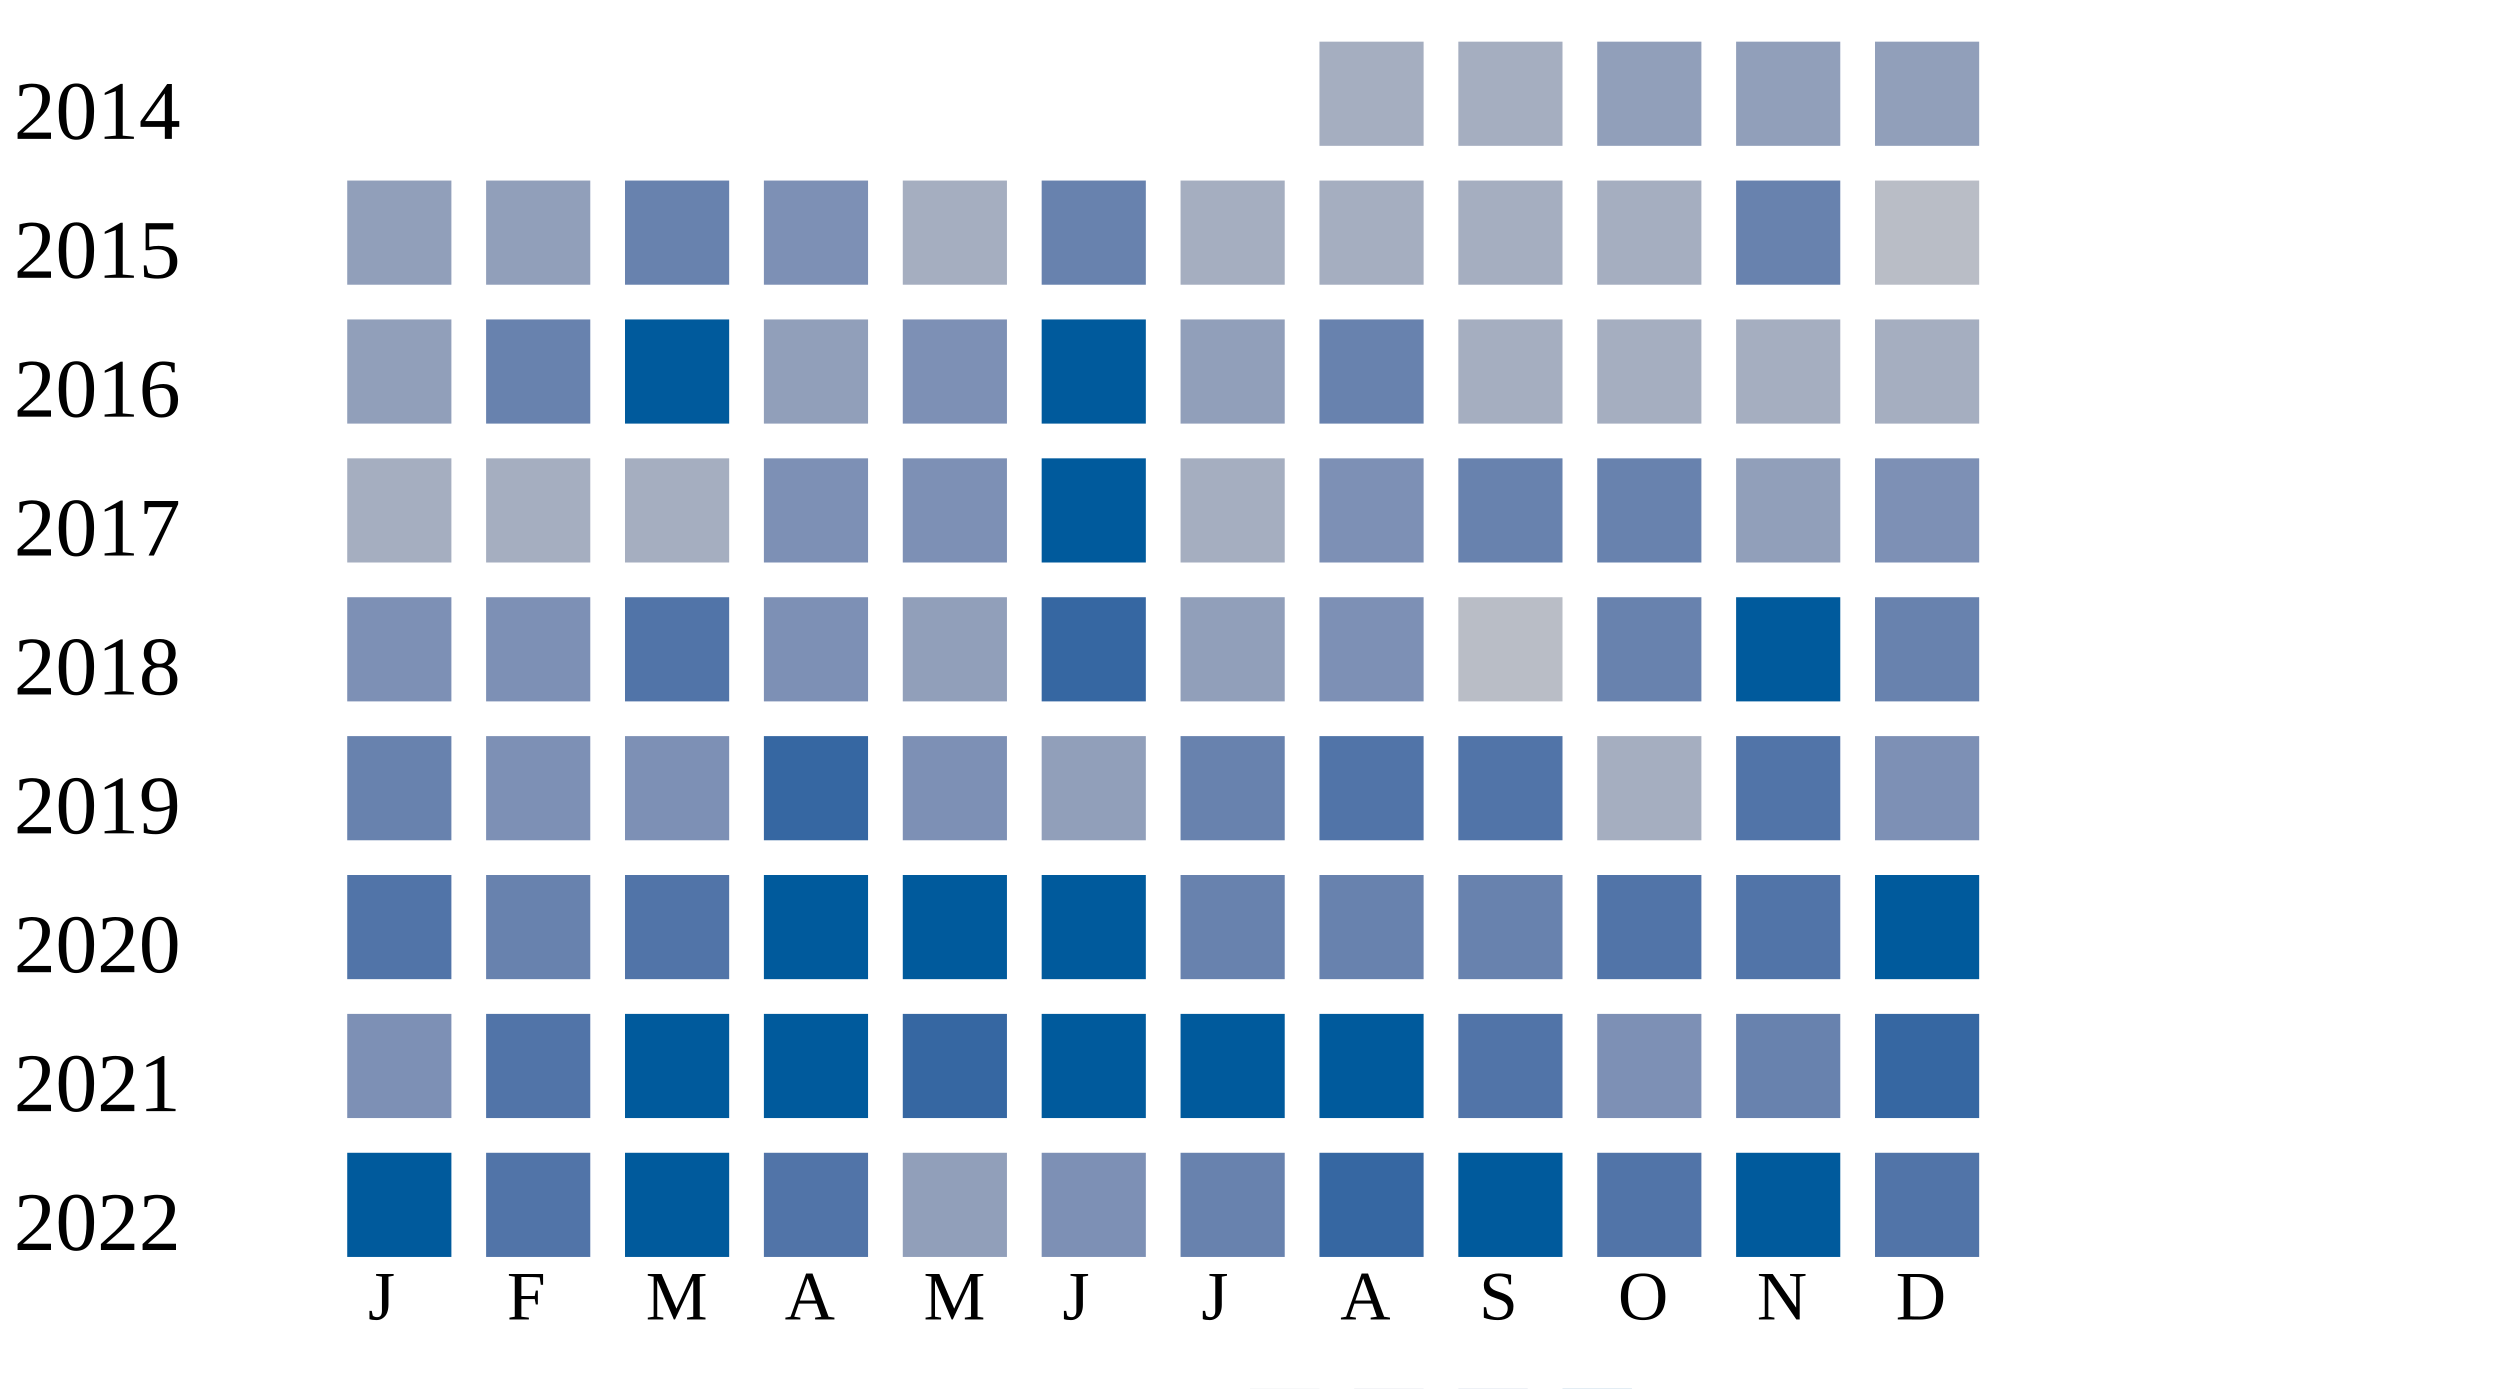
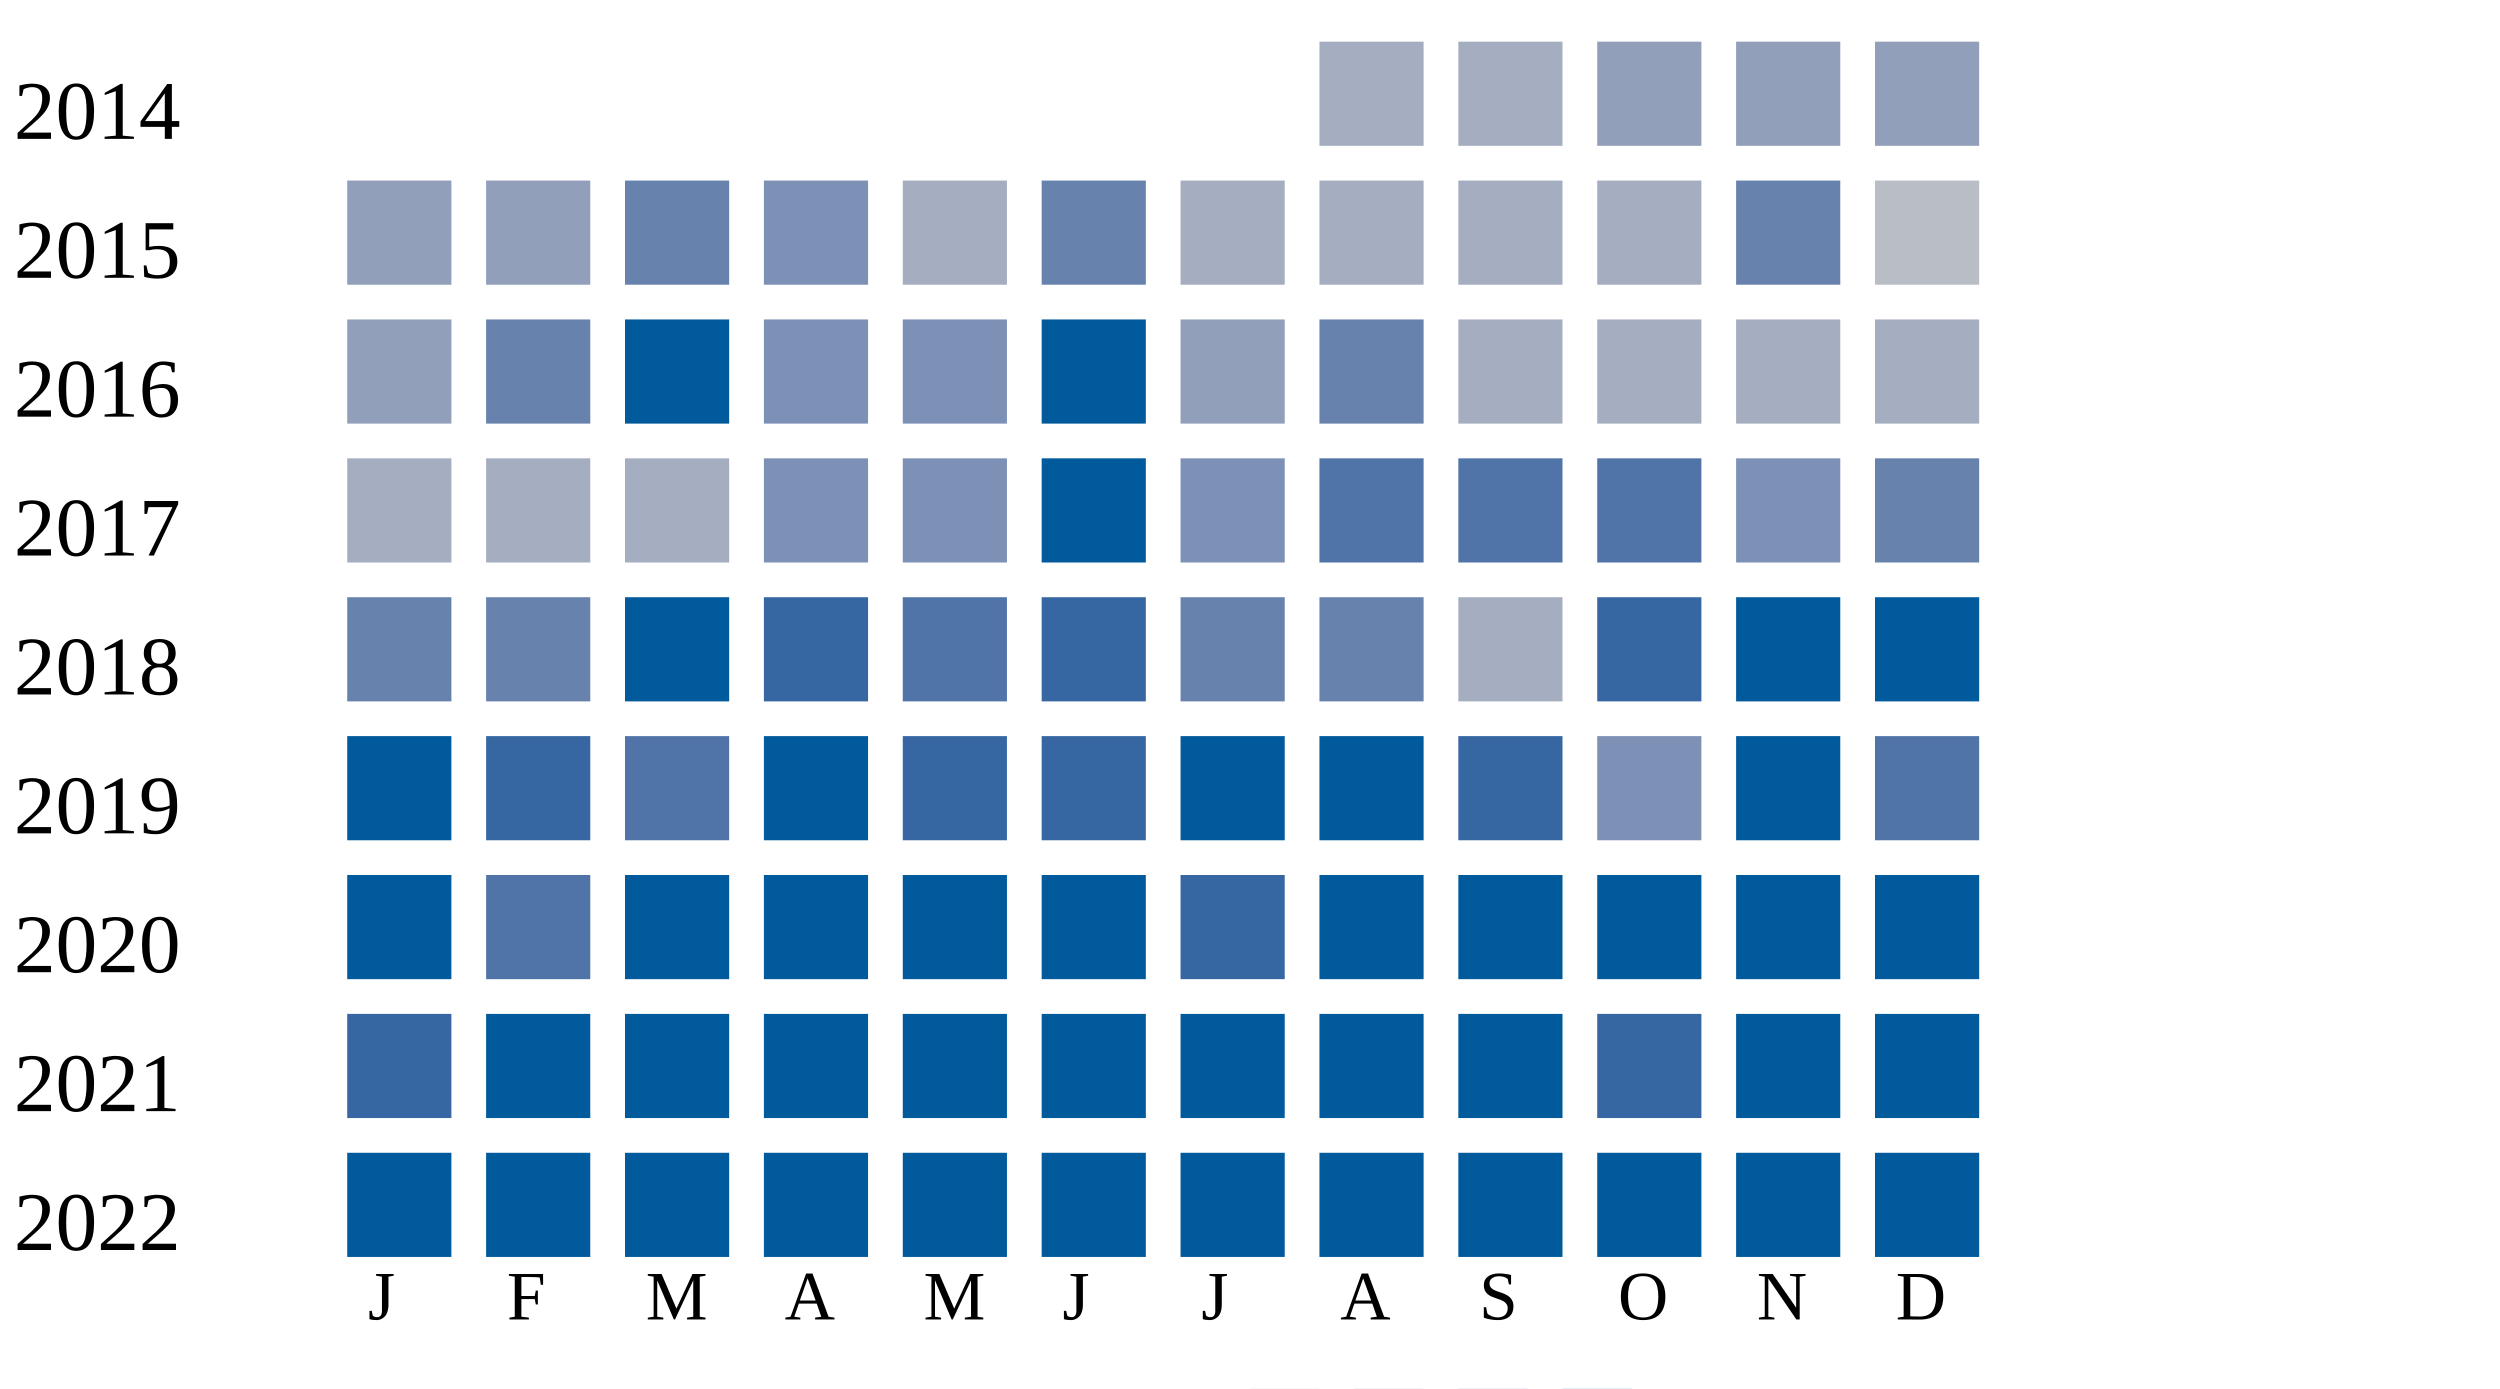
<svg xmlns="http://www.w3.org/2000/svg" width="360" height="200">
  <g transform="translate(0 0)">
    <text x="2" y="20">2014</text>
    <rect x="190" y="6" width="15" height="15" fill="#a5aec0" />
    <rect x="210" y="6" width="15" height="15" fill="#a5aec0" />
    <rect x="230" y="6" width="15" height="15" fill="#919fba" />
    <rect x="250" y="6" width="15" height="15" fill="#919fba" />
    <rect x="270" y="6" width="15" height="15" fill="#919fba" />
  </g>
  <g transform="translate(0 20)">
    <text x="2" y="20">2015</text>
    <rect x="50" y="6" width="15" height="15" fill="#919fba" />
    <rect x="70" y="6" width="15" height="15" fill="#919fba" />
    <rect x="90" y="6" width="15" height="15" fill="#6882ae" />
    <rect x="110" y="6" width="15" height="15" fill="#7d90b5" />
    <rect x="130" y="6" width="15" height="15" fill="#a5aec0" />
    <rect x="150" y="6" width="15" height="15" fill="#6882ae" />
    <rect x="170" y="6" width="15" height="15" fill="#a5aec0" />
    <rect x="190" y="6" width="15" height="15" fill="#a5aec0" />
    <rect x="210" y="6" width="15" height="15" fill="#a5aec0" />
    <rect x="230" y="6" width="15" height="15" fill="#a5aec0" />
    <rect x="250" y="6" width="15" height="15" fill="#6882ae" />
    <rect x="270" y="6" width="15" height="15" fill="#b9bdc6" />
  </g>
  <g transform="translate(0 40)">
    <text x="2" y="20">2016</text>
    <rect x="50" y="6" width="15" height="15" fill="#919fba" />
    <rect x="70" y="6" width="15" height="15" fill="#6882ae" />
    <rect x="90" y="6" width="15" height="15" fill="#005a9c" />
-     <rect x="110" y="6" width="15" height="15" fill="#919fba" />
+     <rect x="110" y="6" width="15" height="15" fill="#7d90b5" />
    <rect x="130" y="6" width="15" height="15" fill="#7d90b5" />
    <rect x="150" y="6" width="15" height="15" fill="#005a9c" />
    <rect x="170" y="6" width="15" height="15" fill="#919fba" />
    <rect x="190" y="6" width="15" height="15" fill="#6882ae" />
    <rect x="210" y="6" width="15" height="15" fill="#a5aec0" />
    <rect x="230" y="6" width="15" height="15" fill="#a5aec0" />
    <rect x="250" y="6" width="15" height="15" fill="#a5aec0" />
    <rect x="270" y="6" width="15" height="15" fill="#a5aec0" />
  </g>
  <g transform="translate(0 60)">
    <text x="2" y="20">2017</text>
    <rect x="50" y="6" width="15" height="15" fill="#a5aec0" />
    <rect x="70" y="6" width="15" height="15" fill="#a5aec0" />
    <rect x="90" y="6" width="15" height="15" fill="#a5aec0" />
    <rect x="110" y="6" width="15" height="15" fill="#7d90b5" />
    <rect x="130" y="6" width="15" height="15" fill="#7d90b5" />
    <rect x="150" y="6" width="15" height="15" fill="#005a9c" />
-     <rect x="170" y="6" width="15" height="15" fill="#a5aec0" />
-     <rect x="190" y="6" width="15" height="15" fill="#7d90b5" />
-     <rect x="210" y="6" width="15" height="15" fill="#6882ae" />
-     <rect x="230" y="6" width="15" height="15" fill="#6882ae" />
-     <rect x="250" y="6" width="15" height="15" fill="#919fba" />
-     <rect x="270" y="6" width="15" height="15" fill="#7d90b5" />
+     <rect x="170" y="6" width="15" height="15" fill="#7d90b5" />
+     <rect x="190" y="6" width="15" height="15" fill="#5174a8" />
+     <rect x="210" y="6" width="15" height="15" fill="#5174a8" />
+     <rect x="230" y="6" width="15" height="15" fill="#5174a8" />
+     <rect x="250" y="6" width="15" height="15" fill="#7d90b5" />
+     <rect x="270" y="6" width="15" height="15" fill="#6882ae" />
  </g>
  <g transform="translate(0 80)">
    <text x="2" y="20">2018</text>
-     <rect x="50" y="6" width="15" height="15" fill="#7d90b5" />
-     <rect x="70" y="6" width="15" height="15" fill="#7d90b5" />
-     <rect x="90" y="6" width="15" height="15" fill="#5174a8" />
-     <rect x="110" y="6" width="15" height="15" fill="#7d90b5" />
-     <rect x="130" y="6" width="15" height="15" fill="#919fba" />
+     <rect x="50" y="6" width="15" height="15" fill="#6882ae" />
+     <rect x="70" y="6" width="15" height="15" fill="#6882ae" />
+     <rect x="90" y="6" width="15" height="15" fill="#005a9c" />
+     <rect x="110" y="6" width="15" height="15" fill="#3667a2" />
+     <rect x="130" y="6" width="15" height="15" fill="#5174a8" />
    <rect x="150" y="6" width="15" height="15" fill="#3667a2" />
-     <rect x="170" y="6" width="15" height="15" fill="#919fba" />
-     <rect x="190" y="6" width="15" height="15" fill="#7d90b5" />
-     <rect x="210" y="6" width="15" height="15" fill="#b9bdc6" />
-     <rect x="230" y="6" width="15" height="15" fill="#6882ae" />
+     <rect x="170" y="6" width="15" height="15" fill="#6882ae" />
+     <rect x="190" y="6" width="15" height="15" fill="#6882ae" />
+     <rect x="210" y="6" width="15" height="15" fill="#a5aec0" />
+     <rect x="230" y="6" width="15" height="15" fill="#3667a2" />
    <rect x="250" y="6" width="15" height="15" fill="#005a9c" />
-     <rect x="270" y="6" width="15" height="15" fill="#6882ae" />
+     <rect x="270" y="6" width="15" height="15" fill="#005a9c" />
  </g>
  <g transform="translate(0 100)">
    <text x="2" y="20">2019</text>
-     <rect x="50" y="6" width="15" height="15" fill="#6882ae" />
-     <rect x="70" y="6" width="15" height="15" fill="#7d90b5" />
-     <rect x="90" y="6" width="15" height="15" fill="#7d90b5" />
-     <rect x="110" y="6" width="15" height="15" fill="#3667a2" />
-     <rect x="130" y="6" width="15" height="15" fill="#7d90b5" />
-     <rect x="150" y="6" width="15" height="15" fill="#919fba" />
-     <rect x="170" y="6" width="15" height="15" fill="#6882ae" />
-     <rect x="190" y="6" width="15" height="15" fill="#5174a8" />
-     <rect x="210" y="6" width="15" height="15" fill="#5174a8" />
-     <rect x="230" y="6" width="15" height="15" fill="#a5aec0" />
-     <rect x="250" y="6" width="15" height="15" fill="#5174a8" />
-     <rect x="270" y="6" width="15" height="15" fill="#7d90b5" />
+     <rect x="50" y="6" width="15" height="15" fill="#005a9c" />
+     <rect x="70" y="6" width="15" height="15" fill="#3667a2" />
+     <rect x="90" y="6" width="15" height="15" fill="#5174a8" />
+     <rect x="110" y="6" width="15" height="15" fill="#005a9c" />
+     <rect x="130" y="6" width="15" height="15" fill="#3667a2" />
+     <rect x="150" y="6" width="15" height="15" fill="#3667a2" />
+     <rect x="170" y="6" width="15" height="15" fill="#005a9c" />
+     <rect x="190" y="6" width="15" height="15" fill="#005a9c" />
+     <rect x="210" y="6" width="15" height="15" fill="#3667a2" />
+     <rect x="230" y="6" width="15" height="15" fill="#7d90b5" />
+     <rect x="250" y="6" width="15" height="15" fill="#005a9c" />
+     <rect x="270" y="6" width="15" height="15" fill="#5174a8" />
  </g>
  <g transform="translate(0 120)">
    <text x="2" y="20">2020</text>
-     <rect x="50" y="6" width="15" height="15" fill="#5174a8" />
-     <rect x="70" y="6" width="15" height="15" fill="#6882ae" />
-     <rect x="90" y="6" width="15" height="15" fill="#5174a8" />
+     <rect x="50" y="6" width="15" height="15" fill="#005a9c" />
+     <rect x="70" y="6" width="15" height="15" fill="#5174a8" />
+     <rect x="90" y="6" width="15" height="15" fill="#005a9c" />
    <rect x="110" y="6" width="15" height="15" fill="#005a9c" />
    <rect x="130" y="6" width="15" height="15" fill="#005a9c" />
    <rect x="150" y="6" width="15" height="15" fill="#005a9c" />
-     <rect x="170" y="6" width="15" height="15" fill="#6882ae" />
-     <rect x="190" y="6" width="15" height="15" fill="#6882ae" />
-     <rect x="210" y="6" width="15" height="15" fill="#6882ae" />
-     <rect x="230" y="6" width="15" height="15" fill="#5174a8" />
-     <rect x="250" y="6" width="15" height="15" fill="#5174a8" />
+     <rect x="170" y="6" width="15" height="15" fill="#3667a2" />
+     <rect x="190" y="6" width="15" height="15" fill="#005a9c" />
+     <rect x="210" y="6" width="15" height="15" fill="#005a9c" />
+     <rect x="230" y="6" width="15" height="15" fill="#005a9c" />
+     <rect x="250" y="6" width="15" height="15" fill="#005a9c" />
    <rect x="270" y="6" width="15" height="15" fill="#005a9c" />
  </g>
  <g transform="translate(0 140)">
    <text x="2" y="20">2021</text>
-     <rect x="50" y="6" width="15" height="15" fill="#7d90b5" />
-     <rect x="70" y="6" width="15" height="15" fill="#5174a8" />
+     <rect x="50" y="6" width="15" height="15" fill="#3667a2" />
+     <rect x="70" y="6" width="15" height="15" fill="#005a9c" />
    <rect x="90" y="6" width="15" height="15" fill="#005a9c" />
    <rect x="110" y="6" width="15" height="15" fill="#005a9c" />
-     <rect x="130" y="6" width="15" height="15" fill="#3667a2" />
+     <rect x="130" y="6" width="15" height="15" fill="#005a9c" />
    <rect x="150" y="6" width="15" height="15" fill="#005a9c" />
    <rect x="170" y="6" width="15" height="15" fill="#005a9c" />
    <rect x="190" y="6" width="15" height="15" fill="#005a9c" />
-     <rect x="210" y="6" width="15" height="15" fill="#5174a8" />
-     <rect x="230" y="6" width="15" height="15" fill="#7d90b5" />
-     <rect x="250" y="6" width="15" height="15" fill="#6882ae" />
-     <rect x="270" y="6" width="15" height="15" fill="#3667a2" />
+     <rect x="210" y="6" width="15" height="15" fill="#005a9c" />
+     <rect x="230" y="6" width="15" height="15" fill="#3667a2" />
+     <rect x="250" y="6" width="15" height="15" fill="#005a9c" />
+     <rect x="270" y="6" width="15" height="15" fill="#005a9c" />
  </g>
  <g transform="translate(0 160)">
    <text x="2" y="20">2022</text>
    <rect x="50" y="6" width="15" height="15" fill="#005a9c" />
-     <rect x="70" y="6" width="15" height="15" fill="#5174a8" />
+     <rect x="70" y="6" width="15" height="15" fill="#005a9c" />
    <rect x="90" y="6" width="15" height="15" fill="#005a9c" />
-     <rect x="110" y="6" width="15" height="15" fill="#5174a8" />
-     <rect x="130" y="6" width="15" height="15" fill="#919fba" />
-     <rect x="150" y="6" width="15" height="15" fill="#7d90b5" />
-     <rect x="170" y="6" width="15" height="15" fill="#6882ae" />
-     <rect x="190" y="6" width="15" height="15" fill="#3667a2" />
+     <rect x="110" y="6" width="15" height="15" fill="#005a9c" />
+     <rect x="130" y="6" width="15" height="15" fill="#005a9c" />
+     <rect x="150" y="6" width="15" height="15" fill="#005a9c" />
+     <rect x="170" y="6" width="15" height="15" fill="#005a9c" />
+     <rect x="190" y="6" width="15" height="15" fill="#005a9c" />
    <rect x="210" y="6" width="15" height="15" fill="#005a9c" />
-     <rect x="230" y="6" width="15" height="15" fill="#5174a8" />
+     <rect x="230" y="6" width="15" height="15" fill="#005a9c" />
    <rect x="250" y="6" width="15" height="15" fill="#005a9c" />
-     <rect x="270" y="6" width="15" height="15" fill="#5174a8" />
+     <rect x="270" y="6" width="15" height="15" fill="#005a9c" />
  </g>
  <text style="font-size: 10px; text-align: center" x="53" y="190">J</text>
  <text style="font-size: 10px; text-align: center" x="73" y="190">F</text>
  <text style="font-size: 10px; text-align: center" x="93" y="190">M</text>
  <text style="font-size: 10px; text-align: center" x="113" y="190">A</text>
  <text style="font-size: 10px; text-align: center" x="133" y="190">M</text>
  <text style="font-size: 10px; text-align: center" x="153" y="190">J</text>
  <text style="font-size: 10px; text-align: center" x="173" y="190">J</text>
  <text style="font-size: 10px; text-align: center" x="193" y="190">A</text>
  <text style="font-size: 10px; text-align: center" x="213" y="190">S</text>
  <text style="font-size: 10px; text-align: center" x="233" y="190">O</text>
  <text style="font-size: 10px; text-align: center" x="253" y="190">N</text>
  <text style="font-size: 10px; text-align: center" x="273" y="190">D</text>
  <text style="font-size: 10px;" x="155" y="209">Less</text>
  <rect fill="#b9bdc6" width="10" height="10" x="180" y="200" />
  <rect fill="#919fba" width="10" height="10" x="195" y="200" />
  <rect fill="#6882ae" width="10" height="10" x="210" y="200" />
  <rect fill="#005a9c" width="10" height="10" x="225" y="200" />
  <text x="240" y="209" style="font-size: 10px;">More</text>
</svg>
